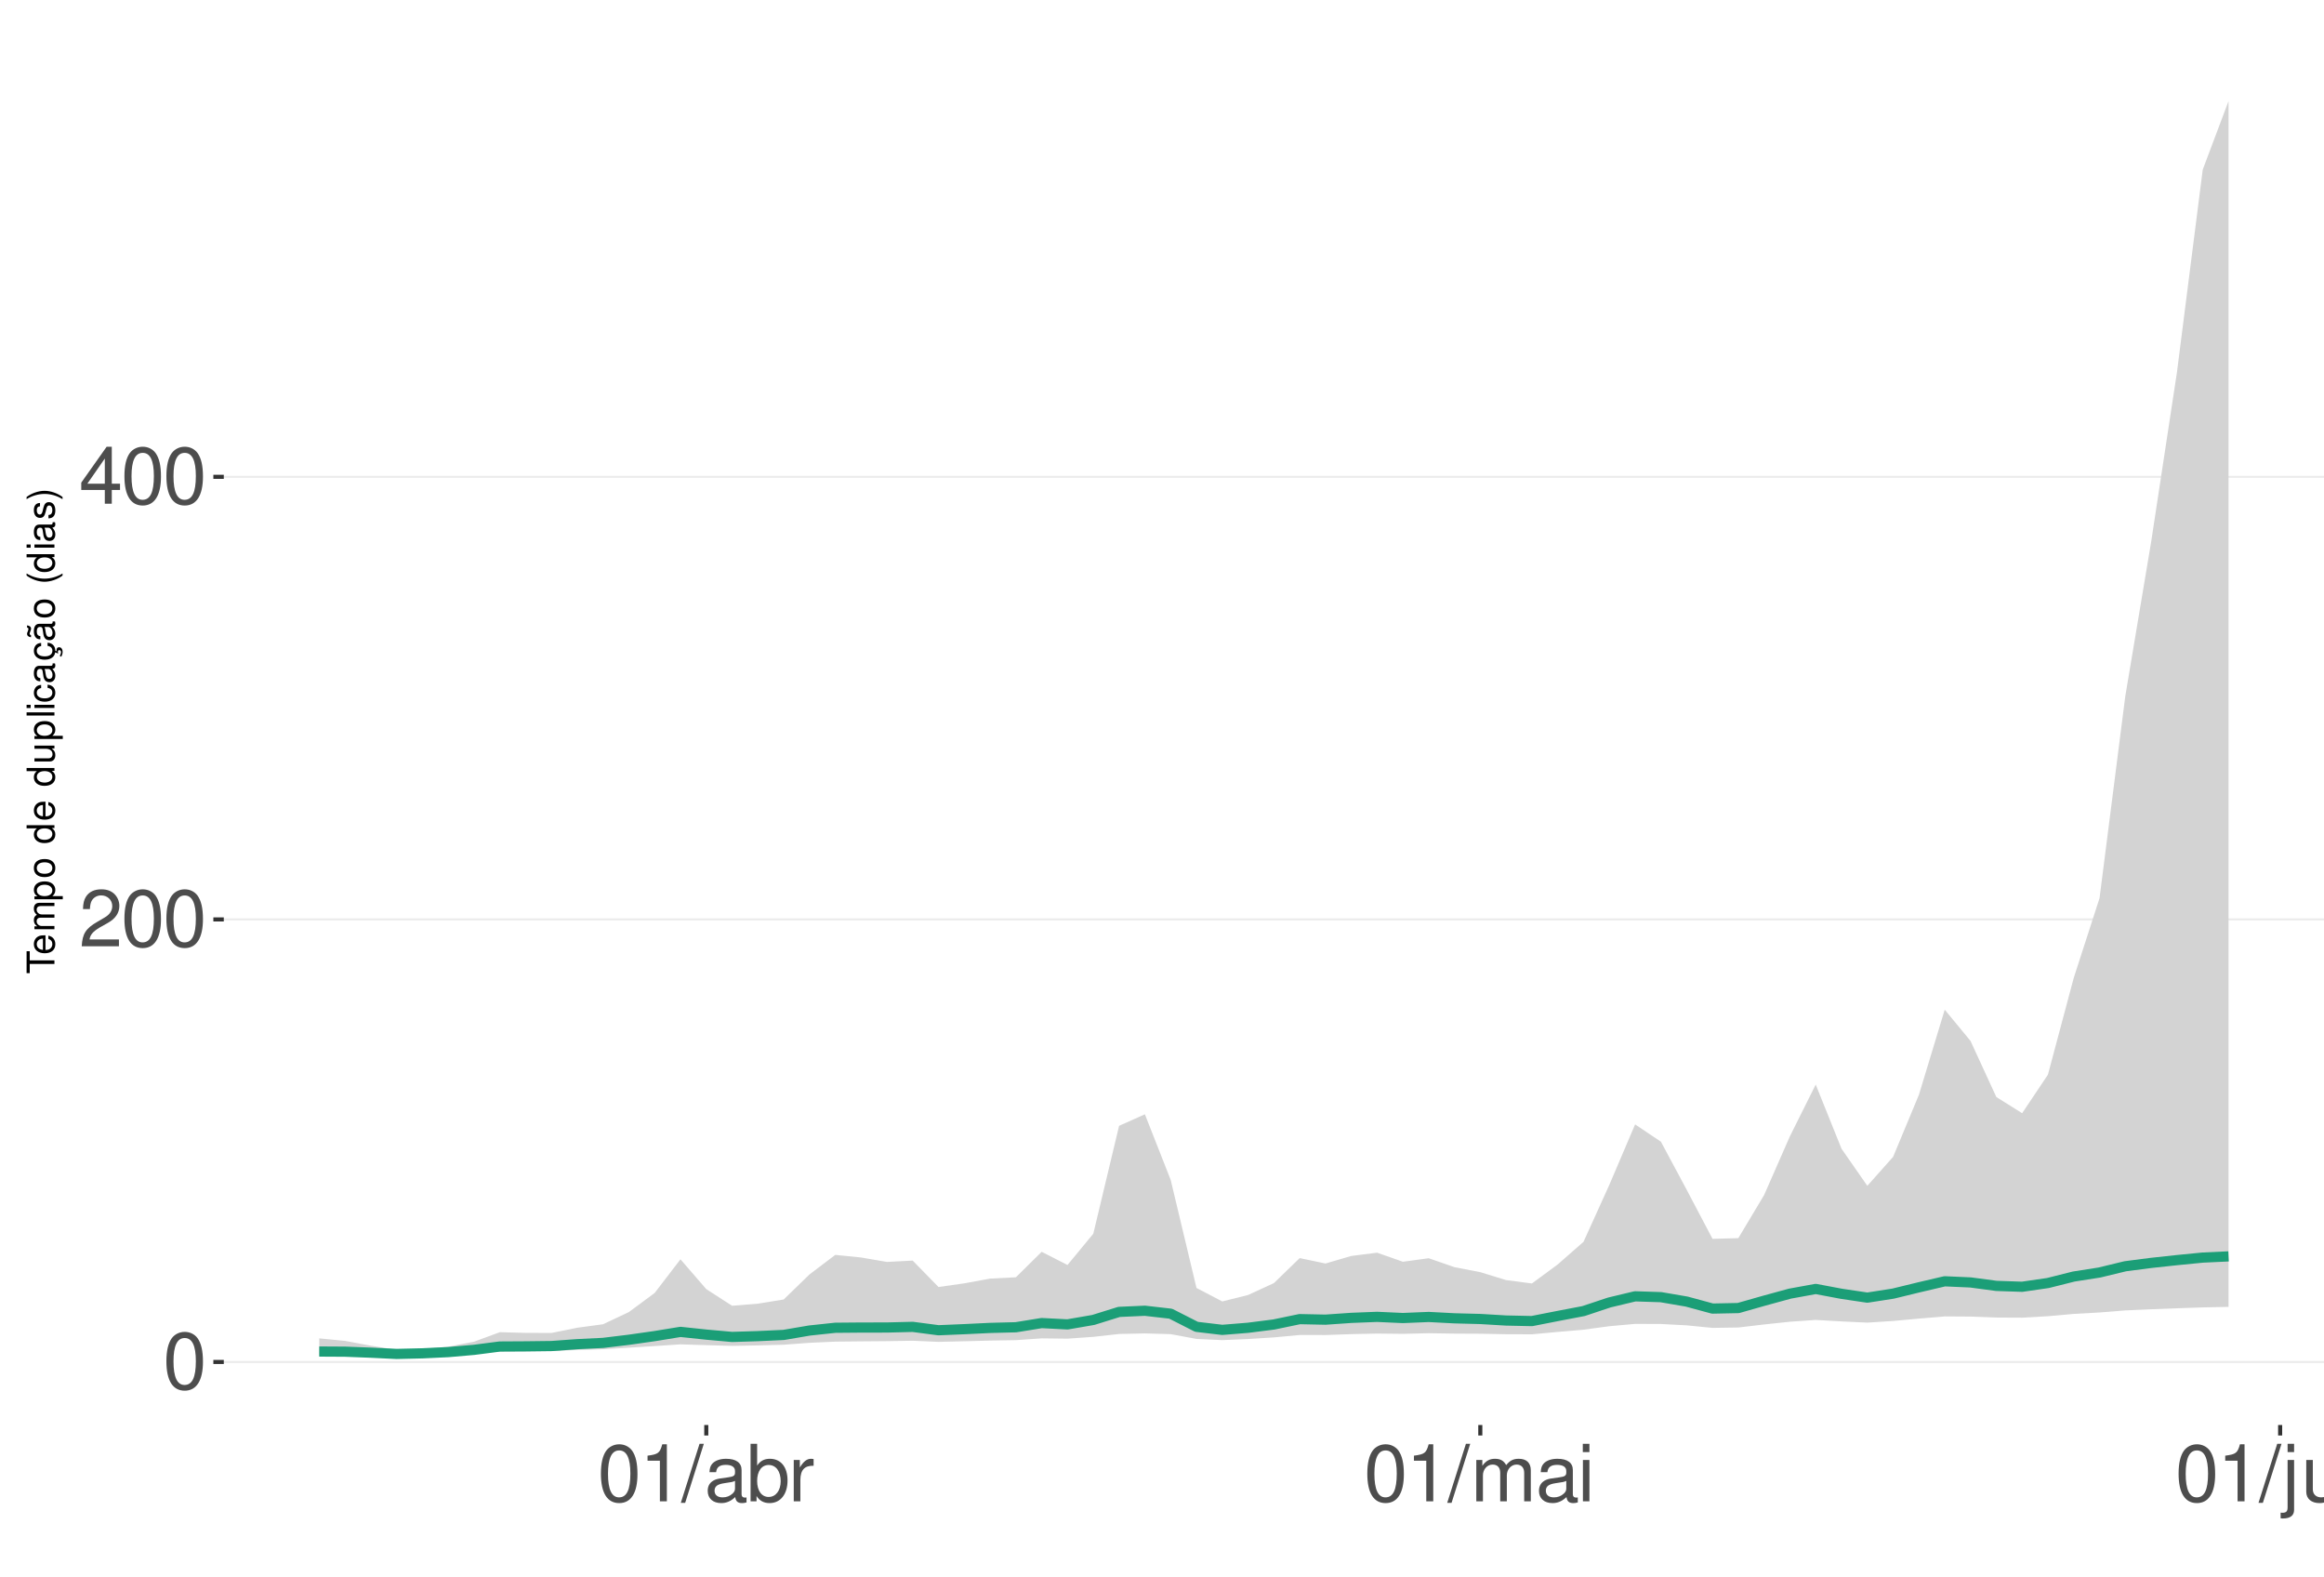
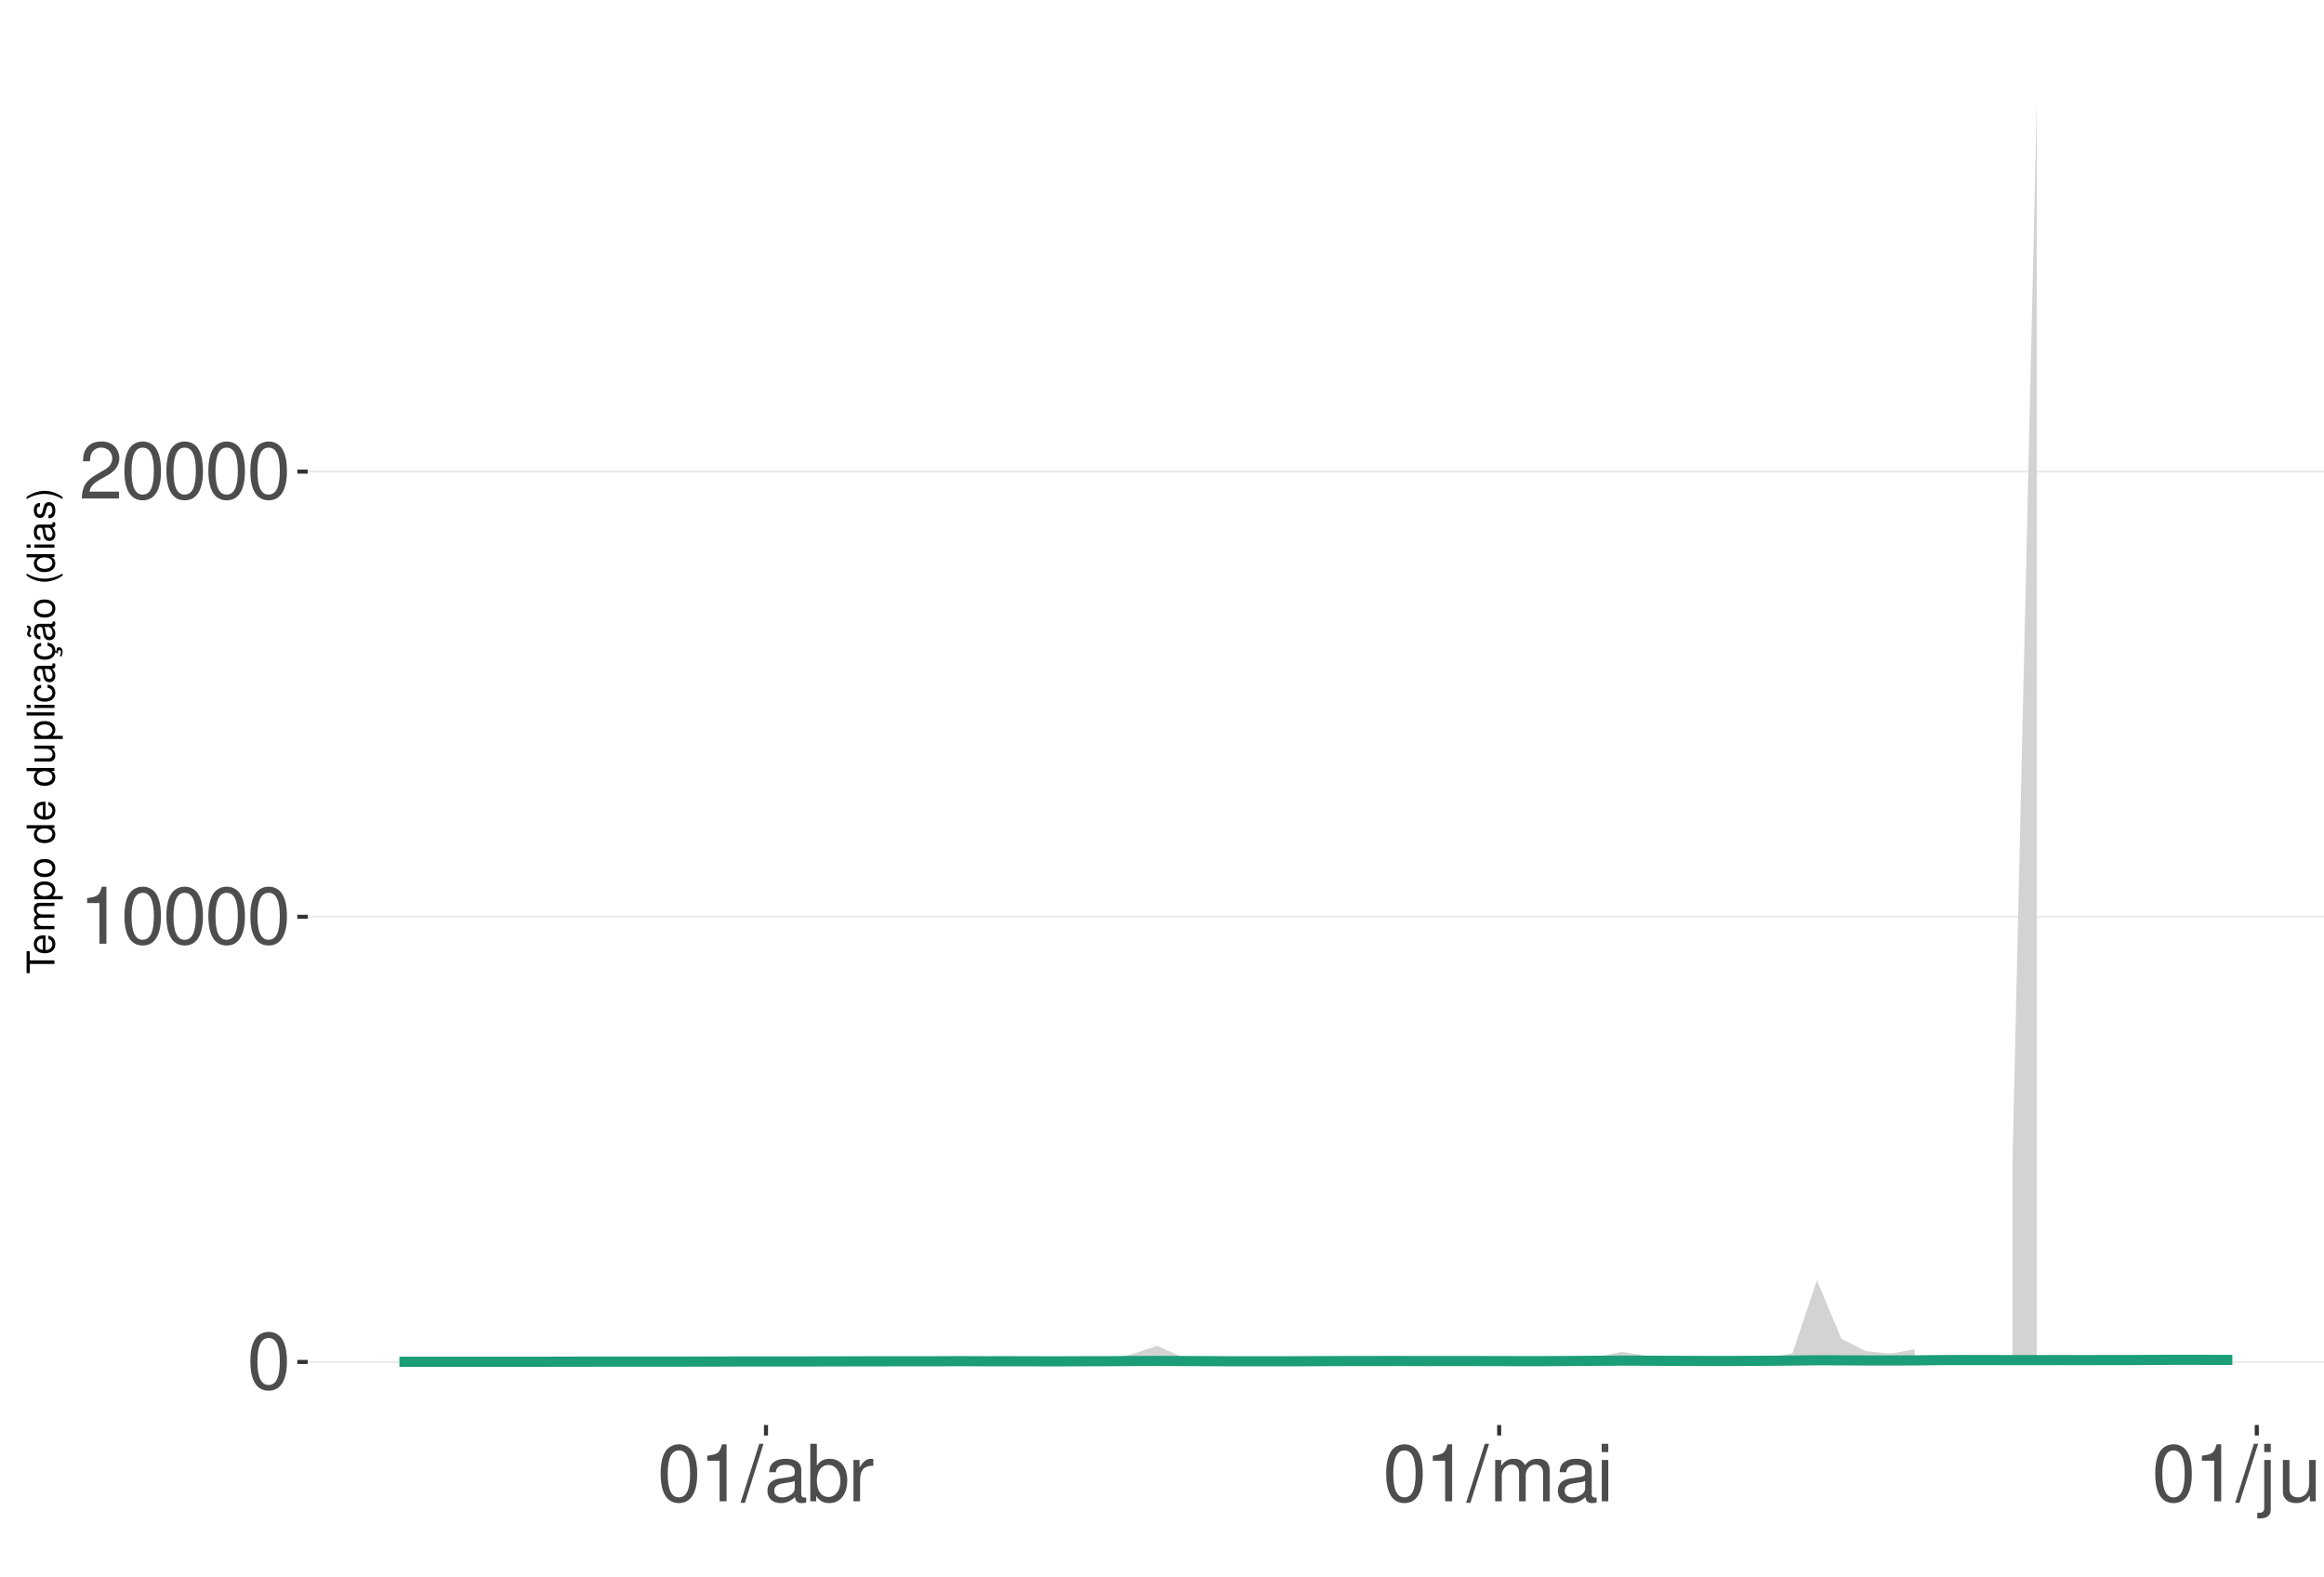
<svg xmlns="http://www.w3.org/2000/svg" xmlns:xlink="http://www.w3.org/1999/xlink" width="609pt" height="413pt" viewBox="0 0 609 413" version="1.1">
  <defs>
    <g>
      <symbol overflow="visible" id="glyph0-0">
        <path style="stroke:none;" d="" />
      </symbol>
      <symbol overflow="visible" id="glyph0-1">
        <path style="stroke:none;" d="M 5.688 -14.938 C 4.312 -14.938 3.078 -14.312 2.312 -13.297 C 1.359 -11.984 0.891 -10 0.891 -7.234 C 0.891 -2.188 2.547 0.469 5.688 0.469 C 8.781 0.469 10.469 -2.188 10.469 -7.109 C 10.469 -10 10.016 -11.938 9.047 -13.297 C 8.281 -14.328 7.062 -14.938 5.688 -14.938 Z M 5.688 -13.328 C 7.641 -13.328 8.609 -11.312 8.609 -7.266 C 8.609 -3.016 7.656 -1.031 5.641 -1.031 C 3.719 -1.031 2.75 -3.094 2.75 -7.203 C 2.75 -11.312 3.719 -13.328 5.688 -13.328 Z M 5.688 -13.328 " />
      </symbol>
      <symbol overflow="visible" id="glyph0-2">
+         <path style="stroke:none;" d="M 5.344 -10.641 L 5.344 0 L 7.172 0 L 7.172 -14.938 L 5.969 -14.938 C 5.328 -12.641 4.922 -12.328 2.109 -11.953 L 2.109 -10.641 Z M 5.344 -10.641 " />
+       </symbol>
+       <symbol overflow="visible" id="glyph0-3">
        <path style="stroke:none;" d="M 10.453 -1.797 L 2.75 -1.797 C 2.938 -3.031 3.594 -3.828 5.391 -4.922 L 7.453 -6.078 C 9.5 -7.203 10.562 -8.734 10.562 -10.578 C 10.562 -11.812 10.062 -12.969 9.188 -13.781 C 8.328 -14.562 7.25 -14.938 5.859 -14.938 C 4 -14.938 2.625 -14.281 1.812 -13 C 1.297 -12.203 1.078 -11.281 1.031 -9.766 L 2.844 -9.766 C 2.906 -10.781 3.031 -11.375 3.281 -11.875 C 3.766 -12.781 4.703 -13.344 5.797 -13.344 C 7.453 -13.344 8.703 -12.141 8.703 -10.531 C 8.703 -9.344 8.016 -8.297 6.719 -7.562 L 4.812 -6.438 C 1.75 -4.688 0.875 -3.281 0.703 -0.016 L 10.453 -0.016 Z M 10.453 -1.797 " />
      </symbol>
-       <symbol overflow="visible" id="glyph0-3">
-         <path style="stroke:none;" d="M 6.75 -3.609 L 6.75 0 L 8.578 0 L 8.578 -3.609 L 10.734 -3.609 L 10.734 -5.25 L 8.578 -5.25 L 8.578 -14.938 L 7.234 -14.938 L 0.578 -5.531 L 0.578 -3.609 Z M 6.75 -5.25 L 2.172 -5.25 L 6.75 -11.844 Z M 6.75 -5.25 " />
-       </symbol>
      <symbol overflow="visible" id="glyph0-4">
-         <path style="stroke:none;" d="M 5.344 -10.641 L 5.344 0 L 7.172 0 L 7.172 -14.938 L 5.969 -14.938 C 5.328 -12.641 4.922 -12.328 2.109 -11.953 L 2.109 -10.641 Z M 5.344 -10.641 " />
+         <path style="stroke:none;" d="M 4.734 -15.062 L -0.172 0.406 L 0.969 0.406 L 5.859 -15.062 Z M 4.734 -15.062 " />
      </symbol>
      <symbol overflow="visible" id="glyph0-5">
-         <path style="stroke:none;" d="M 4.734 -15.062 L -0.172 0.406 L 0.969 0.406 L 5.859 -15.062 Z M 4.734 -15.062 " />
+         <path style="stroke:none;" d="M 11.047 -1.016 C 10.859 -0.969 10.781 -0.969 10.672 -0.969 C 10.078 -0.969 9.75 -1.281 9.75 -1.812 L 9.75 -8.188 C 9.75 -10.094 8.344 -11.141 5.688 -11.141 C 4.094 -11.141 2.828 -10.672 2.094 -9.875 C 1.594 -9.312 1.391 -8.703 1.344 -7.625 L 3.078 -7.625 C 3.219 -8.938 4 -9.547 5.625 -9.547 C 7.188 -9.547 8.031 -8.969 8.031 -7.938 L 8.031 -7.484 C 8.016 -6.734 7.641 -6.469 6.234 -6.281 C 3.797 -5.969 3.422 -5.891 2.766 -5.625 C 1.516 -5.078 0.875 -4.125 0.875 -2.734 C 0.875 -0.766 2.234 0.469 4.422 0.469 C 5.781 0.469 6.875 0 8.094 -1.109 C 8.219 0 8.766 0.469 9.875 0.469 C 10.25 0.469 10.469 0.438 11.047 0.297 Z M 8.031 -3.406 C 8.031 -2.828 7.875 -2.484 7.359 -2 C 6.656 -1.359 5.797 -1.031 4.797 -1.031 C 3.453 -1.031 2.672 -1.672 2.672 -2.766 C 2.672 -3.906 3.406 -4.484 5.266 -4.75 C 7.109 -5 7.453 -5.078 8.031 -5.344 Z M 8.031 -3.406 " />
      </symbol>
      <symbol overflow="visible" id="glyph0-6">
-         <path style="stroke:none;" d="M 11.047 -1.016 C 10.859 -0.969 10.781 -0.969 10.672 -0.969 C 10.078 -0.969 9.75 -1.281 9.75 -1.812 L 9.75 -8.188 C 9.75 -10.094 8.344 -11.141 5.688 -11.141 C 4.094 -11.141 2.828 -10.672 2.094 -9.875 C 1.594 -9.312 1.391 -8.703 1.344 -7.625 L 3.078 -7.625 C 3.219 -8.938 4 -9.547 5.625 -9.547 C 7.188 -9.547 8.031 -8.969 8.031 -7.938 L 8.031 -7.484 C 8.016 -6.734 7.641 -6.469 6.234 -6.281 C 3.797 -5.969 3.422 -5.891 2.766 -5.625 C 1.516 -5.078 0.875 -4.125 0.875 -2.734 C 0.875 -0.766 2.234 0.469 4.422 0.469 C 5.781 0.469 6.875 0 8.094 -1.109 C 8.219 0 8.766 0.469 9.875 0.469 C 10.25 0.469 10.469 0.438 11.047 0.297 Z M 8.031 -3.406 C 8.031 -2.828 7.875 -2.484 7.359 -2 C 6.656 -1.359 5.797 -1.031 4.797 -1.031 C 3.453 -1.031 2.672 -1.672 2.672 -2.766 C 2.672 -3.906 3.406 -4.484 5.266 -4.75 C 7.109 -5 7.453 -5.078 8.031 -5.344 Z M 8.031 -3.406 " />
+         <path style="stroke:none;" d="M 1.109 -15.062 L 1.109 0 L 2.672 0 L 2.672 -1.391 C 3.484 -0.125 4.578 0.469 6.094 0.469 C 8.938 0.469 10.797 -1.859 10.797 -5.453 C 10.797 -8.969 9.047 -11.141 6.172 -11.141 C 4.688 -11.141 3.641 -10.578 2.828 -9.359 L 2.828 -15.062 Z M 5.844 -9.516 C 7.766 -9.516 9 -7.844 9 -5.266 C 9 -2.812 7.719 -1.141 5.844 -1.141 C 4 -1.141 2.828 -2.781 2.828 -5.328 C 2.828 -7.875 4 -9.516 5.844 -9.516 Z M 5.844 -9.516 " />
      </symbol>
      <symbol overflow="visible" id="glyph0-7">
-         <path style="stroke:none;" d="M 1.109 -15.062 L 1.109 0 L 2.672 0 L 2.672 -1.391 C 3.484 -0.125 4.578 0.469 6.094 0.469 C 8.938 0.469 10.797 -1.859 10.797 -5.453 C 10.797 -8.969 9.047 -11.141 6.172 -11.141 C 4.688 -11.141 3.641 -10.578 2.828 -9.359 L 2.828 -15.062 Z M 5.844 -9.516 C 7.766 -9.516 9 -7.844 9 -5.266 C 9 -2.812 7.719 -1.141 5.844 -1.141 C 4 -1.141 2.828 -2.781 2.828 -5.328 C 2.828 -7.875 4 -9.516 5.844 -9.516 Z M 5.844 -9.516 " />
+         <path style="stroke:none;" d="M 1.422 -10.828 L 1.422 0 L 3.156 0 L 3.156 -5.625 C 3.188 -8.219 4.25 -9.375 6.625 -9.312 L 6.625 -11.078 C 6.344 -11.109 6.172 -11.141 5.969 -11.141 C 4.859 -11.141 4 -10.469 3.016 -8.859 L 3.016 -10.828 Z M 1.422 -10.828 " />
      </symbol>
      <symbol overflow="visible" id="glyph0-8">
-         <path style="stroke:none;" d="M 1.422 -10.828 L 1.422 0 L 3.156 0 L 3.156 -5.625 C 3.188 -8.219 4.25 -9.375 6.625 -9.312 L 6.625 -11.078 C 6.344 -11.109 6.172 -11.141 5.969 -11.141 C 4.859 -11.141 4 -10.469 3.016 -8.859 L 3.016 -10.828 Z M 1.422 -10.828 " />
+         <path style="stroke:none;" d="M 1.453 -10.828 L 1.453 0 L 3.188 0 L 3.188 -6.797 C 3.188 -8.359 4.312 -9.625 5.719 -9.625 C 7 -9.625 7.719 -8.844 7.719 -7.453 L 7.719 0 L 9.453 0 L 9.453 -6.797 C 9.453 -8.359 10.594 -9.625 12 -9.625 C 13.266 -9.625 14 -8.812 14 -7.453 L 14 0 L 15.734 0 L 15.734 -8.125 C 15.734 -10.062 14.625 -11.141 12.594 -11.141 C 11.156 -11.141 10.281 -10.703 9.281 -9.484 C 8.641 -10.641 7.766 -11.141 6.359 -11.141 C 4.922 -11.141 3.953 -10.594 3.031 -9.297 L 3.031 -10.828 Z M 1.453 -10.828 " />
      </symbol>
      <symbol overflow="visible" id="glyph0-9">
-         <path style="stroke:none;" d="M 1.453 -10.828 L 1.453 0 L 3.188 0 L 3.188 -6.797 C 3.188 -8.359 4.312 -9.625 5.719 -9.625 C 7 -9.625 7.719 -8.844 7.719 -7.453 L 7.719 0 L 9.453 0 L 9.453 -6.797 C 9.453 -8.359 10.594 -9.625 12 -9.625 C 13.266 -9.625 14 -8.812 14 -7.453 L 14 0 L 15.734 0 L 15.734 -8.125 C 15.734 -10.062 14.625 -11.141 12.594 -11.141 C 11.156 -11.141 10.281 -10.703 9.281 -9.484 C 8.641 -10.641 7.766 -11.141 6.359 -11.141 C 4.922 -11.141 3.953 -10.594 3.031 -9.297 L 3.031 -10.828 Z M 1.453 -10.828 " />
+         <path style="stroke:none;" d="M 3.094 -10.828 L 1.391 -10.828 L 1.391 0 L 3.094 0 Z M 3.094 -15.062 L 1.359 -15.062 L 1.359 -12.891 L 3.094 -12.891 Z M 3.094 -15.062 " />
      </symbol>
      <symbol overflow="visible" id="glyph0-10">
-         <path style="stroke:none;" d="M 3.094 -10.828 L 1.391 -10.828 L 1.391 0 L 3.094 0 Z M 3.094 -15.062 L 1.359 -15.062 L 1.359 -12.891 L 3.094 -12.891 Z M 3.094 -15.062 " />
+         <path style="stroke:none;" d="M 1.453 -10.828 L 1.453 1.562 C 1.453 2.641 1.109 3 0.047 3 C -0.078 3 -0.141 3 -0.375 2.969 L -0.375 4.438 C -0.172 4.484 -0.062 4.5 0.203 4.5 C 2.141 4.5 3.156 3.734 3.156 2.25 L 3.156 -10.828 Z M 3.156 -15.062 L 1.453 -15.062 L 1.453 -12.891 L 3.156 -12.891 Z M 3.156 -15.062 " />
      </symbol>
      <symbol overflow="visible" id="glyph0-11">
-         <path style="stroke:none;" d="M 1.453 -10.828 L 1.453 1.562 C 1.453 2.641 1.109 3 0.047 3 C -0.078 3 -0.141 3 -0.375 2.969 L -0.375 4.438 C -0.172 4.484 -0.062 4.5 0.203 4.5 C 2.141 4.5 3.156 3.734 3.156 2.25 L 3.156 -10.828 Z M 3.156 -15.062 L 1.453 -15.062 L 1.453 -12.891 L 3.156 -12.891 Z M 3.156 -15.062 " />
+         <path style="stroke:none;" d="M 9.953 0 L 9.953 -10.828 L 8.234 -10.828 L 8.234 -4.688 C 8.234 -2.484 7.078 -1.031 5.281 -1.031 C 3.922 -1.031 3.062 -1.859 3.062 -3.156 L 3.062 -10.828 L 1.344 -10.828 L 1.344 -2.484 C 1.344 -0.688 2.688 0.469 4.797 0.469 C 6.375 0.469 7.391 -0.078 8.406 -1.516 L 8.406 0 Z M 9.953 0 " />
      </symbol>
      <symbol overflow="visible" id="glyph0-12">
-         <path style="stroke:none;" d="M 9.953 0 L 9.953 -10.828 L 8.234 -10.828 L 8.234 -4.688 C 8.234 -2.484 7.078 -1.031 5.281 -1.031 C 3.922 -1.031 3.062 -1.859 3.062 -3.156 L 3.062 -10.828 L 1.344 -10.828 L 1.344 -2.484 C 1.344 -0.688 2.688 0.469 4.797 0.469 C 6.375 0.469 7.391 -0.078 8.406 -1.516 L 8.406 0 Z M 9.953 0 " />
-       </symbol>
-       <symbol overflow="visible" id="glyph0-13">
        <path style="stroke:none;" d="M 1.453 -10.828 L 1.453 0 L 3.188 0 L 3.188 -5.969 C 3.188 -8.188 4.344 -9.625 6.109 -9.625 C 7.484 -9.625 8.344 -8.797 8.344 -7.5 L 8.344 0 L 10.062 0 L 10.062 -8.188 C 10.062 -9.984 8.719 -11.141 6.625 -11.141 C 5.016 -11.141 3.984 -10.516 3.031 -9 L 3.031 -10.828 Z M 1.453 -10.828 " />
      </symbol>
      <symbol overflow="visible" id="glyph1-0">
        <path style="stroke:none;" d="" />
      </symbol>
      <symbol overflow="visible" id="glyph1-1">
        <path style="stroke:none;" d="M -6.469 -3.547 L -6.469 -5.938 L -7.297 -5.938 L -7.297 -0.203 L -6.469 -0.203 L -6.469 -2.609 L 0 -2.609 L 0 -3.547 Z M -6.469 -3.547 " />
      </symbol>
      <symbol overflow="visible" id="glyph1-2">
        <path style="stroke:none;" d="M -2.344 -5.125 C -3.141 -5.125 -3.625 -5.062 -4.016 -4.922 C -4.875 -4.578 -5.391 -3.781 -5.391 -2.797 C -5.391 -1.344 -4.281 -0.406 -2.547 -0.406 C -0.812 -0.406 0.234 -1.297 0.234 -2.781 C 0.234 -3.984 -0.453 -4.812 -1.594 -5.016 L -1.594 -4.188 C -0.906 -3.953 -0.547 -3.484 -0.547 -2.812 C -0.547 -2.281 -0.781 -1.828 -1.219 -1.547 C -1.516 -1.344 -1.812 -1.281 -2.344 -1.266 Z M -3.016 -1.297 C -3.984 -1.359 -4.625 -1.953 -4.625 -2.797 C -4.625 -3.641 -3.953 -4.234 -3.016 -4.234 Z M -3.016 -1.297 " />
      </symbol>
      <symbol overflow="visible" id="glyph1-3">
        <path style="stroke:none;" d="M -5.234 -0.703 L 0 -0.703 L 0 -1.547 L -3.297 -1.547 C -4.047 -1.547 -4.656 -2.094 -4.656 -2.766 C -4.656 -3.391 -4.281 -3.734 -3.609 -3.734 L 0 -3.734 L 0 -4.578 L -3.297 -4.578 C -4.047 -4.578 -4.656 -5.125 -4.656 -5.812 C -4.656 -6.422 -4.266 -6.781 -3.609 -6.781 L 0 -6.781 L 0 -7.625 L -3.938 -7.625 C -4.875 -7.625 -5.391 -7.078 -5.391 -6.094 C -5.391 -5.406 -5.188 -4.984 -4.594 -4.484 C -5.156 -4.188 -5.391 -3.766 -5.391 -3.078 C -5.391 -2.375 -5.125 -1.906 -4.5 -1.469 L -5.234 -1.469 Z M -5.234 -0.703 " />
      </symbol>
      <symbol overflow="visible" id="glyph1-4">
        <path style="stroke:none;" d="M 2.188 -0.547 L 2.188 -1.375 L -0.547 -1.375 C -0.016 -1.812 0.234 -2.312 0.234 -2.984 C 0.234 -4.344 -0.859 -5.234 -2.531 -5.234 C -4.297 -5.234 -5.391 -4.375 -5.391 -2.984 C -5.391 -2.266 -5.062 -1.703 -4.453 -1.312 L -5.234 -1.312 L -5.234 -0.547 Z M -4.609 -2.844 C -4.609 -3.766 -3.797 -4.359 -2.547 -4.359 C -1.359 -4.359 -0.547 -3.75 -0.547 -2.844 C -0.547 -1.953 -1.344 -1.375 -2.578 -1.375 C -3.812 -1.375 -4.609 -1.953 -4.609 -2.844 Z M -4.609 -2.844 " />
      </symbol>
      <symbol overflow="visible" id="glyph1-5">
        <path style="stroke:none;" d="M -5.391 -2.719 C -5.391 -1.234 -4.344 -0.359 -2.578 -0.359 C -0.812 -0.359 0.234 -1.234 0.234 -2.734 C 0.234 -4.203 -0.812 -5.094 -2.547 -5.094 C -4.359 -5.094 -5.391 -4.234 -5.391 -2.719 Z M -4.625 -2.734 C -4.625 -3.672 -3.844 -4.234 -2.547 -4.234 C -1.312 -4.234 -0.547 -3.656 -0.547 -2.734 C -0.547 -1.797 -1.312 -1.234 -2.578 -1.234 C -3.844 -1.234 -4.625 -1.797 -4.625 -2.734 Z M -4.625 -2.734 " />
      </symbol>
      <symbol overflow="visible" id="glyph1-6">
        <path style="stroke:none;" d="" />
      </symbol>
      <symbol overflow="visible" id="glyph1-7">
        <path style="stroke:none;" d="M -7.297 -4.953 L -7.297 -4.125 L -4.578 -4.125 C -5.109 -3.766 -5.391 -3.203 -5.391 -2.516 C -5.391 -1.156 -4.297 -0.266 -2.625 -0.266 C -0.859 -0.266 0.234 -1.125 0.234 -2.547 C 0.234 -3.266 -0.047 -3.766 -0.688 -4.203 L 0 -4.203 L 0 -4.953 Z M -4.609 -2.656 C -4.609 -3.547 -3.812 -4.125 -2.562 -4.125 C -1.344 -4.125 -0.547 -3.547 -0.547 -2.656 C -0.547 -1.734 -1.359 -1.125 -2.578 -1.125 C -3.797 -1.125 -4.609 -1.734 -4.609 -2.656 Z M -4.609 -2.656 " />
      </symbol>
      <symbol overflow="visible" id="glyph1-8">
        <path style="stroke:none;" d="M 0 -4.812 L -5.234 -4.812 L -5.234 -3.984 L -2.266 -3.984 C -1.203 -3.984 -0.5 -3.438 -0.5 -2.562 C -0.5 -1.906 -0.906 -1.484 -1.531 -1.484 L -5.234 -1.484 L -5.234 -0.656 L -1.203 -0.656 C -0.328 -0.656 0.234 -1.297 0.234 -2.312 C 0.234 -3.094 -0.047 -3.578 -0.734 -4.062 L 0 -4.062 Z M 0 -4.812 " />
      </symbol>
      <symbol overflow="visible" id="glyph1-9">
        <path style="stroke:none;" d="M -7.297 -1.516 L -7.297 -0.688 L 0 -0.688 L 0 -1.516 Z M -7.297 -1.516 " />
      </symbol>
      <symbol overflow="visible" id="glyph1-10">
        <path style="stroke:none;" d="M -5.234 -1.5 L -5.234 -0.672 L 0 -0.672 L 0 -1.5 Z M -7.297 -1.5 L -7.297 -0.656 L -6.234 -0.656 L -6.234 -1.5 Z M -7.297 -1.5 " />
      </symbol>
      <symbol overflow="visible" id="glyph1-11">
        <path style="stroke:none;" d="M -3.484 -4.703 C -3.984 -4.672 -4.312 -4.562 -4.609 -4.359 C -5.094 -4 -5.391 -3.375 -5.391 -2.641 C -5.391 -1.219 -4.266 -0.312 -2.531 -0.312 C -0.844 -0.312 0.234 -1.203 0.234 -2.625 C 0.234 -3.875 -0.516 -4.672 -1.797 -4.766 L -1.797 -3.938 C -0.953 -3.797 -0.547 -3.359 -0.547 -2.656 C -0.547 -1.734 -1.297 -1.188 -2.531 -1.188 C -3.844 -1.188 -4.625 -1.719 -4.625 -2.625 C -4.625 -3.328 -4.203 -3.766 -3.484 -3.875 Z M -3.484 -4.703 " />
      </symbol>
      <symbol overflow="visible" id="glyph1-12">
        <path style="stroke:none;" d="M -0.484 -5.344 C -0.469 -5.266 -0.469 -5.219 -0.469 -5.172 C -0.469 -4.875 -0.625 -4.719 -0.875 -4.719 L -3.953 -4.719 C -4.891 -4.719 -5.391 -4.047 -5.391 -2.75 C -5.391 -1.984 -5.172 -1.375 -4.781 -1.016 C -4.516 -0.766 -4.203 -0.672 -3.688 -0.656 L -3.688 -1.484 C -4.328 -1.562 -4.625 -1.938 -4.625 -2.719 C -4.625 -3.484 -4.344 -3.891 -3.844 -3.891 L -3.625 -3.891 C -3.266 -3.875 -3.125 -3.703 -3.047 -3.016 C -2.891 -1.844 -2.844 -1.656 -2.719 -1.344 C -2.453 -0.734 -2 -0.422 -1.312 -0.422 C -0.375 -0.422 0.234 -1.078 0.234 -2.141 C 0.234 -2.797 0 -3.328 -0.547 -3.922 C 0 -3.984 0.234 -4.234 0.234 -4.781 C 0.234 -4.953 0.203 -5.062 0.141 -5.344 Z M -1.656 -3.891 C -1.375 -3.891 -1.203 -3.812 -0.969 -3.562 C -0.656 -3.219 -0.5 -2.812 -0.5 -2.312 C -0.5 -1.672 -0.812 -1.297 -1.344 -1.297 C -1.891 -1.297 -2.172 -1.656 -2.297 -2.547 C -2.422 -3.438 -2.453 -3.609 -2.594 -3.891 Z M -1.656 -3.891 " />
      </symbol>
      <symbol overflow="visible" id="glyph1-13">
        <path style="stroke:none;" d="M 0.234 -2.641 C 0.234 -3.875 -0.547 -4.703 -1.797 -4.766 L -1.797 -3.938 C -0.953 -3.797 -0.531 -3.359 -0.531 -2.656 C -0.531 -1.734 -1.281 -1.188 -2.516 -1.188 C -3.844 -1.188 -4.625 -1.719 -4.625 -2.625 C -4.625 -3.328 -4.203 -3.766 -3.484 -3.875 L -3.484 -4.703 C -3.984 -4.672 -4.312 -4.562 -4.609 -4.359 C -5.094 -4 -5.391 -3.375 -5.391 -2.641 C -5.391 -1.219 -4.266 -0.312 -2.531 -0.312 C -1.469 -0.312 -0.625 -0.672 -0.156 -1.312 C 0.047 -1.594 0.125 -1.812 0.203 -2.25 L 0.922 -1.938 L 0.984 -2.062 C 0.938 -2.188 0.906 -2.25 0.906 -2.375 C 0.906 -2.656 1.047 -2.828 1.281 -2.828 C 1.547 -2.828 1.734 -2.594 1.734 -2.297 C 1.734 -2.031 1.672 -1.844 1.438 -1.406 L 1.406 -1.312 L 1.812 -1.094 C 2.078 -1.75 2.141 -1.953 2.141 -2.344 C 2.141 -3.109 1.781 -3.578 1.203 -3.578 C 0.781 -3.578 0.547 -3.297 0.547 -2.797 C 0.547 -2.703 0.547 -2.641 0.562 -2.516 Z M 0.234 -2.641 " />
      </symbol>
      <symbol overflow="visible" id="glyph1-14">
        <path style="stroke:none;" d="M -0.484 -5.344 C -0.469 -5.266 -0.469 -5.219 -0.469 -5.172 C -0.469 -4.875 -0.625 -4.719 -0.875 -4.719 L -3.953 -4.719 C -4.891 -4.719 -5.391 -4.047 -5.391 -2.75 C -5.391 -1.984 -5.172 -1.375 -4.781 -1.016 C -4.516 -0.766 -4.203 -0.672 -3.688 -0.656 L -3.688 -1.484 C -4.328 -1.562 -4.625 -1.938 -4.625 -2.719 C -4.625 -3.484 -4.344 -3.891 -3.844 -3.891 L -3.625 -3.891 C -3.266 -3.875 -3.125 -3.703 -3.047 -3.016 C -2.891 -1.844 -2.844 -1.656 -2.719 -1.344 C -2.453 -0.734 -2 -0.422 -1.312 -0.422 C -0.375 -0.422 0.234 -1.078 0.234 -2.141 C 0.234 -2.797 0 -3.328 -0.547 -3.922 C 0 -3.984 0.234 -4.234 0.234 -4.781 C 0.234 -4.953 0.203 -5.062 0.141 -5.344 Z M -1.656 -3.891 C -1.375 -3.891 -1.203 -3.812 -0.969 -3.562 C -0.656 -3.219 -0.5 -2.812 -0.5 -2.312 C -0.5 -1.672 -0.812 -1.297 -1.344 -1.297 C -1.891 -1.297 -2.172 -1.656 -2.297 -2.547 C -2.422 -3.438 -2.453 -3.609 -2.594 -3.891 Z M -7.172 -3.75 C -6.922 -3.672 -6.812 -3.547 -6.812 -3.375 C -6.812 -3.25 -6.875 -2.984 -6.984 -2.734 C -7.156 -2.312 -7.172 -2.25 -7.172 -2.047 C -7.172 -1.594 -6.797 -1.297 -6.141 -1.188 L -6.141 -1.766 C -6.375 -1.812 -6.5 -1.938 -6.5 -2.094 C -6.5 -2.203 -6.469 -2.344 -6.375 -2.578 C -6.156 -3.156 -6.125 -3.234 -6.125 -3.438 C -6.125 -3.922 -6.484 -4.219 -7.172 -4.312 Z M -7.172 -3.75 " />
      </symbol>
      <symbol overflow="visible" id="glyph1-15">
        <path style="stroke:none;" d="M -7.297 -2.359 C -5.984 -1.359 -4.156 -0.734 -2.594 -0.734 C -1.016 -0.734 0.812 -1.359 2.125 -2.359 L 2.125 -2.906 C 0.688 -2.031 -0.984 -1.547 -2.594 -1.547 C -4.188 -1.547 -5.875 -2.031 -7.297 -2.906 Z M -7.297 -2.359 " />
      </symbol>
      <symbol overflow="visible" id="glyph1-16">
        <path style="stroke:none;" d="M -3.781 -4.375 C -4.812 -4.375 -5.391 -3.688 -5.391 -2.484 C -5.391 -1.266 -4.766 -0.469 -3.797 -0.469 C -2.969 -0.469 -2.578 -0.891 -2.281 -2.125 L -2.094 -2.906 C -1.953 -3.484 -1.734 -3.719 -1.375 -3.719 C -0.875 -3.719 -0.547 -3.234 -0.547 -2.5 C -0.547 -2.047 -0.672 -1.672 -0.891 -1.453 C -1.047 -1.328 -1.188 -1.266 -1.562 -1.219 L -1.562 -0.344 C -0.344 -0.375 0.234 -1.062 0.234 -2.438 C 0.234 -3.75 -0.422 -4.594 -1.438 -4.594 C -2.203 -4.594 -2.641 -4.156 -2.891 -3.109 L -3.078 -2.312 C -3.234 -1.625 -3.453 -1.344 -3.828 -1.344 C -4.312 -1.344 -4.625 -1.766 -4.625 -2.453 C -4.625 -3.125 -4.328 -3.484 -3.781 -3.5 Z M -3.781 -4.375 " />
      </symbol>
      <symbol overflow="visible" id="glyph1-17">
        <path style="stroke:none;" d="M 2.125 -0.938 C 0.812 -1.938 -1.016 -2.562 -2.578 -2.562 C -4.156 -2.562 -5.984 -1.938 -7.297 -0.938 L -7.297 -0.375 C -5.859 -1.266 -4.188 -1.75 -2.578 -1.75 C -0.984 -1.75 0.703 -1.266 2.125 -0.375 Z M 2.125 -0.938 " />
      </symbol>
    </g>
    <clipPath id="clip1">
-       <path d="M 58.645 9.961 L 609 9.961 L 609 373.328 L 58.645 373.328 Z M 58.645 9.961 " />
+       <path d="M 80.645 9.961 L 609 9.961 L 609 373.328 L 80.645 373.328 Z M 80.645 9.961 " />
    </clipPath>
    <clipPath id="clip2">
-       <path d="M 58.645 356 L 609 356 L 609 358 L 58.645 358 Z M 58.645 356 " />
+       <path d="M 80.645 356 L 609 356 L 609 358 L 80.645 358 Z M 80.645 356 " />
    </clipPath>
    <clipPath id="clip3">
-       <path d="M 58.645 240 L 609 240 L 609 242 L 58.645 242 Z M 58.645 240 " />
+       <path d="M 80.645 239 L 609 239 L 609 241 L 80.645 241 Z M 80.645 239 " />
    </clipPath>
    <clipPath id="clip4">
-       <path d="M 58.645 124 L 609 124 L 609 126 L 58.645 126 Z M 58.645 124 " />
+       <path d="M 80.645 123 L 609 123 L 609 124 L 80.645 124 Z M 80.645 123 " />
    </clipPath>
  </defs>
  <g id="surface203">
    <rect x="0" y="0" width="609" height="413" style="fill:rgb(100%,100%,100%);fill-opacity:1;stroke:none;" />
    <rect x="0" y="0" width="609" height="413" style="fill:rgb(100%,100%,100%);fill-opacity:1;stroke:none;" />
    <path style="fill:none;stroke-width:1.067;stroke-linecap:round;stroke-linejoin:round;stroke:rgb(100%,100%,100%);stroke-opacity:1;stroke-miterlimit:10;" d="M 0 413 L 609 413 L 609 0 L 0 0 Z M 0 413 " />
    <g clip-path="url(#clip1)" clip-rule="nonzero">
-       <path style=" stroke:none;fill-rule:nonzero;fill:rgb(100%,100%,100%);fill-opacity:1;" d="M 58.645 373.328 L 609 373.328 L 609 9.961 L 58.645 9.961 Z M 58.645 373.328 " />
+       <path style=" stroke:none;fill-rule:nonzero;fill:rgb(100%,100%,100%);fill-opacity:1;" d="M 80.645 373.328 L 609 373.328 L 609 9.961 L 80.645 9.961 Z M 80.645 373.328 " />
    </g>
    <g clip-path="url(#clip2)" clip-rule="nonzero">
-       <path style="fill:none;stroke-width:0.533;stroke-linecap:butt;stroke-linejoin:round;stroke:rgb(92.157%,92.157%,92.157%);stroke-opacity:1;stroke-miterlimit:10;" d="M 58.645 356.812 L 609 356.812 " />
+       <path style="fill:none;stroke-width:0.533;stroke-linecap:butt;stroke-linejoin:round;stroke:rgb(92.157%,92.157%,92.157%);stroke-opacity:1;stroke-miterlimit:10;" d="M 80.645 356.812 L 609 356.812 " />
    </g>
    <g clip-path="url(#clip3)" clip-rule="nonzero">
-       <path style="fill:none;stroke-width:0.533;stroke-linecap:butt;stroke-linejoin:round;stroke:rgb(92.157%,92.157%,92.157%);stroke-opacity:1;stroke-miterlimit:10;" d="M 58.645 240.867 L 609 240.867 " />
+       <path style="fill:none;stroke-width:0.533;stroke-linecap:butt;stroke-linejoin:round;stroke:rgb(92.157%,92.157%,92.157%);stroke-opacity:1;stroke-miterlimit:10;" d="M 80.645 240.18 L 609 240.18 " />
    </g>
    <g clip-path="url(#clip4)" clip-rule="nonzero">
-       <path style="fill:none;stroke-width:0.533;stroke-linecap:butt;stroke-linejoin:round;stroke:rgb(92.157%,92.157%,92.157%);stroke-opacity:1;stroke-miterlimit:10;" d="M 58.645 124.918 L 609 124.918 " />
-     </g>
-     <path style=" stroke:none;fill-rule:nonzero;fill:rgb(82.745%,82.745%,82.745%);fill-opacity:1;" d="M 83.66 350.633 L 90.422 351.285 L 97.184 352.551 L 103.945 353.629 L 110.707 353.41 L 117.469 352.812 L 124.227 351.496 L 130.988 349.008 L 137.75 349.191 L 144.512 349.211 L 151.273 347.844 L 158.035 346.93 L 164.793 343.738 L 171.555 338.73 L 178.316 329.918 L 185.078 337.727 L 191.84 342.086 L 198.602 341.535 L 205.359 340.445 L 212.121 333.883 L 218.883 328.758 L 225.645 329.438 L 232.406 330.602 L 239.168 330.25 L 245.93 337.172 L 252.688 336.211 L 259.449 334.973 L 266.211 334.625 L 272.973 327.949 L 279.734 331.402 L 286.496 323.215 L 293.254 294.949 L 300.016 291.926 L 306.777 309.109 L 313.539 337.426 L 320.301 340.953 L 327.062 339.262 L 333.824 336.148 L 340.582 329.598 L 347.344 331.016 L 354.105 329.039 L 360.867 328.18 L 367.629 330.555 L 374.391 329.633 L 381.148 331.98 L 387.91 333.281 L 394.672 335.363 L 401.434 336.246 L 408.195 331.262 L 414.957 325.332 L 421.719 310.418 L 428.477 294.574 L 435.238 299.102 L 442 311.719 L 448.762 324.555 L 455.523 324.375 L 462.285 313.074 L 469.043 297.688 L 475.805 284.137 L 482.566 300.949 L 489.328 310.664 L 496.09 303.07 L 502.852 286.809 L 509.613 264.516 L 516.371 272.707 L 523.133 287.395 L 529.895 291.641 L 536.656 281.547 L 543.418 256.199 L 550.18 235.297 L 556.938 182.324 L 563.699 142.012 L 570.461 97.566 L 577.223 44.445 L 583.984 26.48 L 583.984 342.379 L 577.223 342.516 L 570.461 342.746 L 563.699 343.004 L 556.938 343.305 L 550.18 343.844 L 543.418 344.219 L 536.656 344.824 L 529.895 345.207 L 523.133 345.176 L 516.371 344.922 L 509.613 344.879 L 502.852 345.449 L 496.09 346.07 L 489.328 346.504 L 482.566 346.184 L 475.805 345.797 L 469.043 346.27 L 462.285 346.984 L 455.523 347.781 L 448.762 347.883 L 442 347.219 L 435.238 346.859 L 428.477 346.836 L 421.719 347.445 L 414.957 348.352 L 408.195 348.938 L 401.434 349.566 L 394.672 349.543 L 387.91 349.414 L 381.148 349.383 L 374.391 349.281 L 367.629 349.441 L 360.867 349.367 L 354.105 349.52 L 347.344 349.754 L 340.582 349.742 L 333.824 350.375 L 327.062 350.797 L 320.301 351.09 L 313.539 350.773 L 306.777 349.523 L 300.016 349.328 L 293.254 349.477 L 286.496 350.23 L 279.734 350.707 L 272.973 350.625 L 266.211 351.094 L 259.449 351.207 L 252.688 351.387 L 245.93 351.543 L 239.168 351.25 L 232.406 351.359 L 225.645 351.414 L 218.883 351.484 L 212.121 351.793 L 205.359 352.293 L 198.602 352.469 L 191.84 352.598 L 185.078 352.402 L 178.316 352.195 L 171.555 352.645 L 164.793 353.074 L 158.035 353.473 L 151.273 353.664 L 144.512 353.941 L 137.75 354.02 L 130.988 354.082 L 124.227 354.551 L 117.469 354.906 L 110.707 355.117 L 103.945 355.246 L 97.184 355.117 L 90.422 355.039 L 83.66 355.062 Z M 83.66 350.633 " />
-     <path style="fill:none;stroke-width:2.667;stroke-linecap:butt;stroke-linejoin:round;stroke:rgb(10.588%,61.961%,46.667%);stroke-opacity:1;stroke-miterlimit:10;" d="M 83.66 354.078 L 90.422 354.117 L 97.184 354.379 L 103.945 354.707 L 110.707 354.547 L 117.469 354.227 L 124.227 353.637 L 130.988 352.762 L 137.75 352.723 L 144.512 352.641 L 151.273 352.148 L 158.035 351.816 L 164.793 350.996 L 171.555 350.035 L 178.316 348.93 L 185.078 349.645 L 191.84 350.254 L 198.602 350.043 L 205.359 349.727 L 212.121 348.574 L 218.883 347.852 L 225.645 347.793 L 232.406 347.785 L 239.168 347.613 L 245.93 348.5 L 252.688 348.219 L 259.449 347.891 L 266.211 347.715 L 272.973 346.621 L 279.734 346.969 L 286.496 345.801 L 293.254 343.695 L 300.016 343.391 L 306.777 344.164 L 313.539 347.602 L 320.301 348.402 L 327.062 347.852 L 333.824 346.992 L 340.582 345.586 L 347.344 345.727 L 354.105 345.258 L 360.867 344.992 L 367.629 345.301 L 374.391 345.02 L 381.148 345.375 L 387.91 345.551 L 394.672 345.953 L 401.434 346.098 L 408.195 344.77 L 414.957 343.477 L 421.719 341.227 L 428.477 339.613 L 435.238 339.832 L 442 340.992 L 448.762 342.824 L 455.523 342.684 L 462.285 340.762 L 469.043 338.914 L 475.805 337.68 L 482.566 338.953 L 489.328 339.957 L 496.09 338.906 L 502.852 337.258 L 509.613 335.676 L 516.371 335.977 L 523.133 336.879 L 529.895 337.109 L 536.656 336.129 L 543.418 334.43 L 550.18 333.371 L 556.938 331.734 L 563.699 330.859 L 570.461 330.129 L 577.223 329.465 L 583.984 329.148 " />
-     <g style="fill:rgb(30.196%,30.196%,30.196%);fill-opacity:1;">
-       <use xlink:href="#glyph0-1" x="42.715" y="363.866" />
-     </g>
-     <g style="fill:rgb(30.196%,30.196%,30.196%);fill-opacity:1;">
-       <use xlink:href="#glyph0-2" x="20.715" y="247.921" />
-       <use xlink:href="#glyph0-1" x="31.715" y="247.921" />
-       <use xlink:href="#glyph0-1" x="42.715" y="247.921" />
-     </g>
-     <g style="fill:rgb(30.196%,30.196%,30.196%);fill-opacity:1;">
-       <use xlink:href="#glyph0-3" x="20.715" y="131.972" />
-       <use xlink:href="#glyph0-1" x="31.715" y="131.972" />
-       <use xlink:href="#glyph0-1" x="42.715" y="131.972" />
-     </g>
-     <path style="fill:none;stroke-width:1.067;stroke-linecap:butt;stroke-linejoin:round;stroke:rgb(20%,20%,20%);stroke-opacity:1;stroke-miterlimit:10;" d="M 55.906 356.812 L 58.645 356.812 " />
-     <path style="fill:none;stroke-width:1.067;stroke-linecap:butt;stroke-linejoin:round;stroke:rgb(20%,20%,20%);stroke-opacity:1;stroke-miterlimit:10;" d="M 55.906 240.867 L 58.645 240.867 " />
-     <path style="fill:none;stroke-width:1.067;stroke-linecap:butt;stroke-linejoin:round;stroke:rgb(20%,20%,20%);stroke-opacity:1;stroke-miterlimit:10;" d="M 55.906 124.918 L 58.645 124.918 " />
-     <path style="fill:none;stroke-width:1.067;stroke-linecap:butt;stroke-linejoin:round;stroke:rgb(20%,20%,20%);stroke-opacity:1;stroke-miterlimit:10;" d="M 185.078 376.07 L 185.078 373.328 " />
-     <path style="fill:none;stroke-width:1.067;stroke-linecap:butt;stroke-linejoin:round;stroke:rgb(20%,20%,20%);stroke-opacity:1;stroke-miterlimit:10;" d="M 387.91 376.07 L 387.91 373.328 " />
-     <path style="fill:none;stroke-width:1.067;stroke-linecap:butt;stroke-linejoin:round;stroke:rgb(20%,20%,20%);stroke-opacity:1;stroke-miterlimit:10;" d="M 597.508 376.07 L 597.508 373.328 " />
-     <g style="fill:rgb(30.196%,30.196%,30.196%);fill-opacity:1;">
-       <use xlink:href="#glyph0-1" x="156.578" y="393.315" />
-       <use xlink:href="#glyph0-4" x="167.578" y="393.315" />
-       <use xlink:href="#glyph0-5" x="178.578" y="393.315" />
-       <use xlink:href="#glyph0-6" x="184.578" y="393.315" />
-       <use xlink:href="#glyph0-7" x="195.578" y="393.315" />
-       <use xlink:href="#glyph0-8" x="206.578" y="393.315" />
-     </g>
-     <g style="fill:rgb(30.196%,30.196%,30.196%);fill-opacity:1;">
-       <use xlink:href="#glyph0-1" x="357.41" y="393.315" />
-       <use xlink:href="#glyph0-4" x="368.41" y="393.315" />
-       <use xlink:href="#glyph0-5" x="379.41" y="393.315" />
-       <use xlink:href="#glyph0-9" x="385.41" y="393.315" />
-       <use xlink:href="#glyph0-6" x="402.41" y="393.315" />
-       <use xlink:href="#glyph0-10" x="413.41" y="393.315" />
-     </g>
-     <g style="fill:rgb(30.196%,30.196%,30.196%);fill-opacity:1;">
-       <use xlink:href="#glyph0-1" x="570.008" y="393.315" />
-       <use xlink:href="#glyph0-4" x="581.008" y="393.315" />
-       <use xlink:href="#glyph0-5" x="592.008" y="393.315" />
-       <use xlink:href="#glyph0-11" x="598.008" y="393.315" />
-       <use xlink:href="#glyph0-12" x="603.008" y="393.315" />
-       <use xlink:href="#glyph0-13" x="614.008" y="393.315" />
+       <path style="fill:none;stroke-width:0.533;stroke-linecap:butt;stroke-linejoin:round;stroke:rgb(92.157%,92.157%,92.157%);stroke-opacity:1;stroke-miterlimit:10;" d="M 80.645 123.551 L 609 123.551 " />
+     </g>
+     <path style=" stroke:none;fill-rule:nonzero;fill:rgb(82.745%,82.745%,82.745%);fill-opacity:1;" d="M 104.66 356.695 L 111.066 356.719 L 117.469 356.715 L 123.875 356.734 L 130.277 356.719 L 136.684 356.703 L 143.086 356.707 L 149.492 356.656 L 155.895 356.648 L 162.301 356.648 L 168.703 356.613 L 175.109 356.637 L 181.512 356.609 L 187.918 356.551 L 194.32 356.387 L 200.727 356.41 L 207.129 356.441 L 213.535 356.406 L 219.938 356.352 L 226.344 356.082 L 232.746 356.102 L 239.152 356.117 L 245.555 356.035 L 251.961 355.406 L 258.363 356.102 L 264.77 356.078 L 271.172 356.305 L 277.578 356.395 L 283.98 356.199 L 290.387 356.086 L 296.789 354.723 L 303.195 352.578 L 309.598 355.422 L 316.004 356.016 L 322.406 356.355 L 328.812 356.418 L 335.215 356.41 L 341.621 356.336 L 348.023 356.129 L 354.43 355.941 L 360.832 355.855 L 367.238 355.891 L 373.641 356.094 L 380.047 356.074 L 386.449 356.129 L 392.855 356.25 L 399.258 356.309 L 405.664 356.305 L 412.066 356.043 L 418.473 355.547 L 424.875 354.164 L 431.281 355.168 L 437.684 355.812 L 444.09 356.062 L 450.492 356.211 L 456.898 356.055 L 463.301 355.758 L 469.707 354.559 L 476.109 335.355 L 482.516 350.711 L 488.918 353.98 L 495.324 354.641 L 501.727 353.48 L 501.727 356.59 L 495.324 356.602 L 488.918 356.598 L 482.516 356.59 L 476.109 356.586 L 469.707 356.605 L 463.301 356.629 L 456.898 356.641 L 450.492 356.652 L 444.09 356.645 L 437.684 356.637 L 431.281 356.629 L 424.875 356.621 L 418.473 356.637 L 412.066 356.652 L 405.664 356.672 L 392.855 356.672 L 386.449 356.664 L 380.047 356.664 L 373.641 356.668 L 367.238 356.664 L 360.832 356.664 L 354.43 356.668 L 348.023 356.676 L 341.621 356.691 L 335.215 356.695 L 328.812 356.699 L 322.406 356.695 L 316.004 356.684 L 309.598 356.676 L 303.195 356.672 L 296.789 356.676 L 290.387 356.695 L 283.98 356.699 L 277.578 356.711 L 271.172 356.707 L 264.77 356.703 L 258.363 356.703 L 251.961 356.699 L 245.555 356.707 L 239.152 356.711 L 232.746 356.711 L 226.344 356.715 L 219.938 356.723 L 213.535 356.727 L 207.129 356.73 L 194.32 356.73 L 187.918 356.742 L 181.512 356.75 L 175.109 356.754 L 168.703 356.754 L 162.301 356.758 L 155.895 356.762 L 149.492 356.762 L 143.086 356.77 L 136.684 356.773 L 130.277 356.777 L 123.875 356.781 L 104.66 356.781 Z M 104.66 356.695 " />
+     <path style=" stroke:none;fill-rule:nonzero;fill:rgb(82.745%,82.745%,82.745%);fill-opacity:1;" d="M 527.344 305.555 L 533.75 26.48 L 533.75 356.566 L 527.344 356.57 Z M 527.344 305.555 " />
+     <path style="fill:none;stroke-width:2.667;stroke-linecap:butt;stroke-linejoin:round;stroke:rgb(10.588%,61.961%,46.667%);stroke-opacity:1;stroke-miterlimit:10;" d="M 104.66 356.762 L 111.066 356.766 L 117.469 356.762 L 123.875 356.766 L 130.277 356.762 L 136.684 356.754 L 143.086 356.754 L 149.492 356.738 L 155.895 356.734 L 162.301 356.73 L 168.703 356.723 L 175.109 356.727 L 181.512 356.715 L 187.918 356.703 L 194.32 356.676 L 200.727 356.676 L 207.129 356.68 L 213.535 356.672 L 219.938 356.664 L 226.344 356.637 L 232.746 356.637 L 239.152 356.633 L 245.555 356.625 L 251.961 356.602 L 258.363 356.625 L 264.77 356.621 L 271.172 356.637 L 277.578 356.648 L 283.98 356.621 L 290.387 356.609 L 296.789 356.559 L 303.195 356.539 L 309.598 356.566 L 316.004 356.594 L 322.406 356.629 L 328.812 356.637 L 335.215 356.633 L 341.621 356.617 L 348.023 356.586 L 354.43 356.566 L 360.832 356.559 L 367.238 356.555 L 373.641 356.574 L 380.047 356.566 L 386.449 356.57 L 392.855 356.586 L 399.258 356.594 L 405.664 356.59 L 412.066 356.551 L 418.473 356.504 L 424.875 356.457 L 431.281 356.48 L 437.684 356.516 L 444.09 356.539 L 450.492 356.559 L 456.898 356.535 L 463.301 356.5 L 469.707 356.438 L 476.109 356.367 L 482.516 356.383 L 488.918 356.414 L 495.324 356.426 L 501.727 356.398 L 508.133 356.324 L 514.535 356.297 L 520.941 356.305 L 527.344 356.328 L 533.75 356.32 L 540.152 356.312 L 546.559 356.324 L 552.961 356.305 L 559.367 356.301 L 565.77 356.27 L 572.176 356.254 L 578.578 356.266 L 584.984 356.27 " />
+     <g style="fill:rgb(30.196%,30.196%,30.196%);fill-opacity:1;">
+       <use xlink:href="#glyph0-1" x="64.715" y="363.866" />
+     </g>
+     <g style="fill:rgb(30.196%,30.196%,30.196%);fill-opacity:1;">
+       <use xlink:href="#glyph0-2" x="20.715" y="247.233" />
+       <use xlink:href="#glyph0-1" x="31.715" y="247.233" />
+       <use xlink:href="#glyph0-1" x="42.715" y="247.233" />
+       <use xlink:href="#glyph0-1" x="53.715" y="247.233" />
+       <use xlink:href="#glyph0-1" x="64.715" y="247.233" />
+     </g>
+     <g style="fill:rgb(30.196%,30.196%,30.196%);fill-opacity:1;">
+       <use xlink:href="#glyph0-3" x="20.715" y="130.604" />
+       <use xlink:href="#glyph0-1" x="31.715" y="130.604" />
+       <use xlink:href="#glyph0-1" x="42.715" y="130.604" />
+       <use xlink:href="#glyph0-1" x="53.715" y="130.604" />
+       <use xlink:href="#glyph0-1" x="64.715" y="130.604" />
+     </g>
+     <path style="fill:none;stroke-width:1.067;stroke-linecap:butt;stroke-linejoin:round;stroke:rgb(20%,20%,20%);stroke-opacity:1;stroke-miterlimit:10;" d="M 77.906 356.812 L 80.645 356.812 " />
+     <path style="fill:none;stroke-width:1.067;stroke-linecap:butt;stroke-linejoin:round;stroke:rgb(20%,20%,20%);stroke-opacity:1;stroke-miterlimit:10;" d="M 77.906 240.18 L 80.645 240.18 " />
+     <path style="fill:none;stroke-width:1.067;stroke-linecap:butt;stroke-linejoin:round;stroke:rgb(20%,20%,20%);stroke-opacity:1;stroke-miterlimit:10;" d="M 77.906 123.551 L 80.645 123.551 " />
+     <path style="fill:none;stroke-width:1.067;stroke-linecap:butt;stroke-linejoin:round;stroke:rgb(20%,20%,20%);stroke-opacity:1;stroke-miterlimit:10;" d="M 200.727 376.07 L 200.727 373.328 " />
+     <path style="fill:none;stroke-width:1.067;stroke-linecap:butt;stroke-linejoin:round;stroke:rgb(20%,20%,20%);stroke-opacity:1;stroke-miterlimit:10;" d="M 392.855 376.07 L 392.855 373.328 " />
+     <path style="fill:none;stroke-width:1.067;stroke-linecap:butt;stroke-linejoin:round;stroke:rgb(20%,20%,20%);stroke-opacity:1;stroke-miterlimit:10;" d="M 591.387 376.07 L 591.387 373.328 " />
+     <g style="fill:rgb(30.196%,30.196%,30.196%);fill-opacity:1;">
+       <use xlink:href="#glyph0-1" x="172.227" y="393.315" />
+       <use xlink:href="#glyph0-2" x="183.227" y="393.315" />
+       <use xlink:href="#glyph0-4" x="194.227" y="393.315" />
+       <use xlink:href="#glyph0-5" x="200.227" y="393.315" />
+       <use xlink:href="#glyph0-6" x="211.227" y="393.315" />
+       <use xlink:href="#glyph0-7" x="222.227" y="393.315" />
+     </g>
+     <g style="fill:rgb(30.196%,30.196%,30.196%);fill-opacity:1;">
+       <use xlink:href="#glyph0-1" x="362.355" y="393.315" />
+       <use xlink:href="#glyph0-2" x="373.355" y="393.315" />
+       <use xlink:href="#glyph0-4" x="384.355" y="393.315" />
+       <use xlink:href="#glyph0-8" x="390.355" y="393.315" />
+       <use xlink:href="#glyph0-5" x="407.355" y="393.315" />
+       <use xlink:href="#glyph0-9" x="418.355" y="393.315" />
+     </g>
+     <g style="fill:rgb(30.196%,30.196%,30.196%);fill-opacity:1;">
+       <use xlink:href="#glyph0-1" x="563.887" y="393.315" />
+       <use xlink:href="#glyph0-2" x="574.887" y="393.315" />
+       <use xlink:href="#glyph0-4" x="585.887" y="393.315" />
+       <use xlink:href="#glyph0-10" x="591.887" y="393.315" />
+       <use xlink:href="#glyph0-11" x="596.887" y="393.315" />
+       <use xlink:href="#glyph0-12" x="607.887" y="393.315" />
    </g>
    <g style="fill:rgb(0%,0%,0%);fill-opacity:1;">
      <use xlink:href="#glyph1-1" x="14.263" y="255.145" />
      <use xlink:href="#glyph1-2" x="14.263" y="250.145" />
      <use xlink:href="#glyph1-3" x="14.263" y="244.145" />
      <use xlink:href="#glyph1-4" x="14.263" y="236.145" />
      <use xlink:href="#glyph1-5" x="14.263" y="230.145" />
      <use xlink:href="#glyph1-6" x="14.263" y="224.145" />
      <use xlink:href="#glyph1-7" x="14.263" y="221.145" />
      <use xlink:href="#glyph1-2" x="14.263" y="215.145" />
      <use xlink:href="#glyph1-6" x="14.263" y="209.145" />
      <use xlink:href="#glyph1-7" x="14.263" y="206.145" />
      <use xlink:href="#glyph1-8" x="14.263" y="200.145" />
      <use xlink:href="#glyph1-4" x="14.263" y="194.145" />
      <use xlink:href="#glyph1-9" x="14.263" y="188.145" />
      <use xlink:href="#glyph1-10" x="14.263" y="186.145" />
      <use xlink:href="#glyph1-11" x="14.263" y="184.145" />
      <use xlink:href="#glyph1-12" x="14.263" y="179.145" />
      <use xlink:href="#glyph1-13" x="14.263" y="173.145" />
      <use xlink:href="#glyph1-14" x="14.263" y="168.145" />
      <use xlink:href="#glyph1-5" x="14.263" y="162.145" />
      <use xlink:href="#glyph1-6" x="14.263" y="156.145" />
      <use xlink:href="#glyph1-15" x="14.263" y="153.145" />
      <use xlink:href="#glyph1-7" x="14.263" y="150.145" />
      <use xlink:href="#glyph1-10" x="14.263" y="144.145" />
      <use xlink:href="#glyph1-12" x="14.263" y="142.145" />
      <use xlink:href="#glyph1-16" x="14.263" y="136.145" />
      <use xlink:href="#glyph1-17" x="14.263" y="131.145" />
    </g>
  </g>
</svg>
